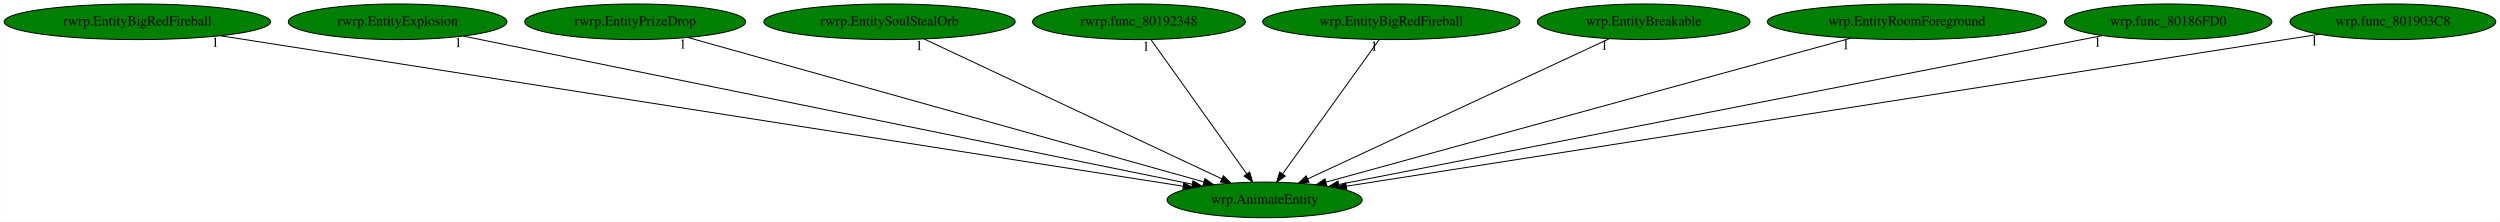
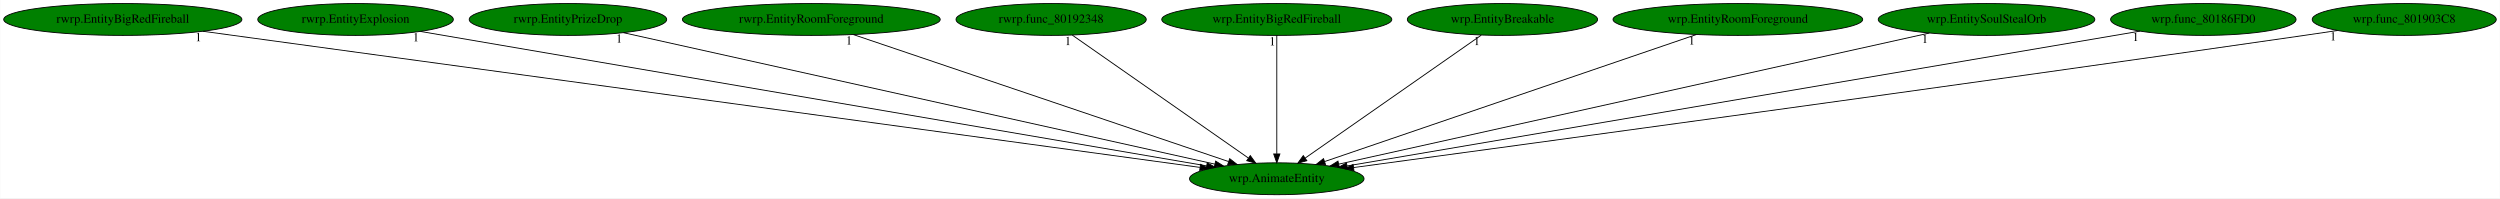
- <svg xmlns="http://www.w3.org/2000/svg" xmlns:xlink="http://www.w3.org/1999/xlink" width="2526pt" height="224pt" viewBox="0.00 0.00 2525.53 224.00">
+ <svg xmlns="http://www.w3.org/2000/svg" xmlns:xlink="http://www.w3.org/1999/xlink" width="2825pt" height="224pt" viewBox="0.00 0.00 2824.53 224.00">
  <g id="graph0" class="graph" transform="scale(1 1) rotate(0) translate(4 220)">
-     <polygon fill="white" stroke="transparent" points="-4,4 -4,-220 2521.53,-220 2521.53,4 -4,4" />
+     <polygon fill="white" stroke="transparent" points="-4,4 -4,-220 2820.53,-220 2820.53,4 -4,4" />
    <g id="node1" class="node">
-       <ellipse fill="green" stroke="black" cx="1273.54" cy="-18" rx="98.58" ry="18" />
-       <text text-anchor="middle" x="1273.54" y="-14.3" font-family="Times,serif" font-size="14.00">wrp.AnimateEntity</text>
+       <ellipse fill="green" stroke="black" cx="1438.54" cy="-18" rx="98.58" ry="18" />
+       <text text-anchor="middle" x="1438.54" y="-14.3" font-family="Times,serif" font-size="14.00">wrp.AnimateEntity</text>
    </g>
    <g id="node2" class="node">
      <g id="a_node2">
        <a xlink:href="rwrp.EntityBigRedFireball.svg" xlink:title="rwrp.EntityBigRedFireball">
          <ellipse fill="green" stroke="black" cx="134.54" cy="-198" rx="134.58" ry="18" />
          <text text-anchor="middle" x="134.54" y="-194.3" font-family="Times,serif" font-size="14.00">rwrp.EntityBigRedFireball</text>
        </a>
      </g>
    </g>
    <g id="edge1" class="edge">
-       <path fill="none" stroke="black" d="M218.29,-183.91C429.45,-150.91 981.63,-64.62 1191.23,-31.86" />
-       <polygon fill="black" stroke="black" points="1191.91,-35.3 1201.25,-30.3 1190.83,-28.38 1191.91,-35.3" />
-       <text text-anchor="middle" x="213.29" y="-172.71" font-family="Times,serif" font-size="14.00">1</text>
+       <path fill="none" stroke="black" d="M224.94,-184.66C464.88,-151.91 1115.55,-63.09 1351.55,-30.87" />
+       <polygon fill="black" stroke="black" points="1352.36,-34.3 1361.8,-29.48 1351.42,-27.36 1352.36,-34.3" />
+       <text text-anchor="middle" x="219.94" y="-173.46" font-family="Times,serif" font-size="14.00">1</text>
    </g>
    <g id="node3" class="node">
      <g id="a_node3">
        <a xlink:href="rwrp.EntityExplosion.svg" xlink:title="rwrp.EntityExplosion">
          <ellipse fill="green" stroke="black" cx="397.54" cy="-198" rx="110.48" ry="18" />
          <text text-anchor="middle" x="397.54" y="-194.3" font-family="Times,serif" font-size="14.00">rwrp.EntityExplosion</text>
        </a>
      </g>
    </g>
    <g id="edge2" class="edge">
-       <path fill="none" stroke="black" d="M463.74,-183.55C624.18,-150.95 1032.88,-67.9 1200.31,-33.88" />
-       <polygon fill="black" stroke="black" points="1201.16,-37.28 1210.27,-31.86 1199.77,-30.42 1201.16,-37.28" />
-       <text text-anchor="middle" x="458.74" y="-172.35" font-family="Times,serif" font-size="14.00">1</text>
+       <path fill="none" stroke="black" d="M470.74,-184.48C659.86,-152.15 1163.6,-66.01 1359.27,-32.55" />
+       <polygon fill="black" stroke="black" points="1359.92,-35.99 1369.19,-30.86 1358.74,-29.09 1359.92,-35.99" />
+       <text text-anchor="middle" x="465.74" y="-173.28" font-family="Times,serif" font-size="14.00">1</text>
    </g>
    <g id="node4" class="node">
      <g id="a_node4">
        <a xlink:href="rwrp.EntityPrizeDrop.svg" xlink:title="rwrp.EntityPrizeDrop">
          <ellipse fill="green" stroke="black" cx="637.54" cy="-198" rx="111.58" ry="18" />
          <text text-anchor="middle" x="637.54" y="-194.3" font-family="Times,serif" font-size="14.00">rwrp.EntityPrizeDrop</text>
        </a>
      </g>
    </g>
    <g id="edge3" class="edge">
-       <path fill="none" stroke="black" d="M690.67,-182.13C807.81,-149.34 1087.73,-71 1212.13,-36.19" />
-       <polygon fill="black" stroke="black" points="1213.21,-39.52 1221.89,-33.45 1211.32,-32.78 1213.21,-39.52" />
-       <text text-anchor="middle" x="685.67" y="-170.93" font-family="Times,serif" font-size="14.00">1</text>
+       <path fill="none" stroke="black" d="M700.39,-183.03C847.72,-150.29 1214.5,-68.79 1368.6,-34.54" />
+       <polygon fill="black" stroke="black" points="1369.44,-37.94 1378.44,-32.36 1367.92,-31.11 1369.44,-37.94" />
+       <text text-anchor="middle" x="695.39" y="-171.83" font-family="Times,serif" font-size="14.00">1</text>
    </g>
    <g id="node5" class="node">
      <g id="a_node5">
-         <a xlink:href="rwrp.EntitySoulStealOrb.svg" xlink:title="rwrp.EntitySoulStealOrb">
-           <ellipse fill="green" stroke="black" cx="894.54" cy="-198" rx="126.98" ry="18" />
-           <text text-anchor="middle" x="894.54" y="-194.3" font-family="Times,serif" font-size="14.00">rwrp.EntitySoulStealOrb</text>
+         <a xlink:href="rwrp.EntityRoomForeground.svg" xlink:title="rwrp.EntityRoomForeground">
+           <ellipse fill="green" stroke="black" cx="912.54" cy="-198" rx="145.67" ry="18" />
+           <text text-anchor="middle" x="912.54" y="-194.3" font-family="Times,serif" font-size="14.00">rwrp.EntityRoomForeground</text>
        </a>
      </g>
    </g>
    <g id="edge4" class="edge">
-       <path fill="none" stroke="black" d="M929.51,-180.57C999.02,-147.93 1154.33,-74.99 1230.18,-39.36" />
-       <polygon fill="black" stroke="black" points="1231.9,-42.42 1239.47,-35 1228.93,-36.09 1231.9,-42.42" />
-       <text text-anchor="middle" x="924.51" y="-169.37" font-family="Times,serif" font-size="14.00">1</text>
+       <path fill="none" stroke="black" d="M960.14,-180.89C1057.89,-147.81 1280.71,-72.41 1384.04,-37.44" />
+       <polygon fill="black" stroke="black" points="1385.31,-40.71 1393.66,-34.19 1383.07,-34.08 1385.31,-40.71" />
+       <text text-anchor="middle" x="955.14" y="-169.69" font-family="Times,serif" font-size="14.00">1</text>
    </g>
    <g id="node6" class="node">
      <g id="a_node6">
        <a xlink:href="rwrp.func_80192348.svg" xlink:title="rwrp.func_80192348">
-           <ellipse fill="green" stroke="black" cx="1146.54" cy="-198" rx="107.48" ry="18" />
-           <text text-anchor="middle" x="1146.54" y="-194.3" font-family="Times,serif" font-size="14.00">rwrp.func_80192348</text>
+           <ellipse fill="green" stroke="black" cx="1183.54" cy="-198" rx="107.48" ry="18" />
+           <text text-anchor="middle" x="1183.54" y="-194.3" font-family="Times,serif" font-size="14.00">rwrp.func_80192348</text>
        </a>
      </g>
    </g>
    <g id="edge5" class="edge">
-       <path fill="none" stroke="black" d="M1158.72,-179.93C1181.19,-148.43 1229.28,-81.03 1255.53,-44.24" />
-       <polygon fill="black" stroke="black" points="1258.44,-46.19 1261.4,-36.02 1252.74,-42.12 1258.44,-46.19" />
-       <text text-anchor="middle" x="1153.72" y="-168.73" font-family="Times,serif" font-size="14.00">1</text>
+       <path fill="none" stroke="black" d="M1207.53,-180.25C1253.59,-148.1 1354.43,-77.71 1406.31,-41.5" />
+       <polygon fill="black" stroke="black" points="1408.6,-44.17 1414.8,-35.57 1404.59,-38.43 1408.6,-44.17" />
+       <text text-anchor="middle" x="1202.53" y="-169.05" font-family="Times,serif" font-size="14.00">1</text>
    </g>
    <g id="node7" class="node">
      <g id="a_node7">
        <a xlink:href="wrp.EntityBigRedFireball.svg" xlink:title="wrp.EntityBigRedFireball">
-           <ellipse fill="green" stroke="black" cx="1401.54" cy="-198" rx="129.98" ry="18" />
-           <text text-anchor="middle" x="1401.54" y="-194.3" font-family="Times,serif" font-size="14.00">wrp.EntityBigRedFireball</text>
+           <ellipse fill="green" stroke="black" cx="1438.54" cy="-198" rx="129.98" ry="18" />
+           <text text-anchor="middle" x="1438.54" y="-194.3" font-family="Times,serif" font-size="14.00">wrp.EntityBigRedFireball</text>
        </a>
      </g>
    </g>
    <g id="edge6" class="edge">
-       <path fill="none" stroke="black" d="M1389.26,-179.93C1366.61,-148.43 1318.15,-81.03 1291.69,-44.24" />
-       <polygon fill="black" stroke="black" points="1294.45,-42.09 1285.77,-36.02 1288.77,-46.18 1294.45,-42.09" />
-       <text text-anchor="middle" x="1384.26" y="-168.73" font-family="Times,serif" font-size="14.00">1</text>
+       <path fill="none" stroke="black" d="M1438.54,-179.93C1438.54,-148.97 1438.54,-83.3 1438.54,-46.13" />
+       <polygon fill="black" stroke="black" points="1442.04,-46.02 1438.54,-36.02 1435.04,-46.02 1442.04,-46.02" />
+       <text text-anchor="middle" x="1433.54" y="-168.73" font-family="Times,serif" font-size="14.00">1</text>
    </g>
    <g id="node8" class="node">
      <g id="a_node8">
        <a xlink:href="wrp.EntityBreakable.svg" xlink:title="wrp.EntityBreakable">
-           <ellipse fill="green" stroke="black" cx="1656.54" cy="-198" rx="107.48" ry="18" />
-           <text text-anchor="middle" x="1656.54" y="-194.3" font-family="Times,serif" font-size="14.00">wrp.EntityBreakable</text>
+           <ellipse fill="green" stroke="black" cx="1693.54" cy="-198" rx="107.48" ry="18" />
+           <text text-anchor="middle" x="1693.54" y="-194.3" font-family="Times,serif" font-size="14.00">wrp.EntityBreakable</text>
        </a>
      </g>
    </g>
    <g id="edge7" class="edge">
-       <path fill="none" stroke="black" d="M1621.87,-180.89C1551.95,-148.39 1394.12,-75.04 1317.25,-39.32" />
-       <polygon fill="black" stroke="black" points="1318.39,-35.99 1307.85,-34.95 1315.44,-42.33 1318.39,-35.99" />
-       <text text-anchor="middle" x="1616.87" y="-169.69" font-family="Times,serif" font-size="14.00">1</text>
+       <path fill="none" stroke="black" d="M1669.55,-180.25C1623.49,-148.1 1522.64,-77.71 1470.77,-41.5" />
+       <polygon fill="black" stroke="black" points="1472.48,-38.43 1462.28,-35.57 1468.47,-44.17 1472.48,-38.43" />
+       <text text-anchor="middle" x="1664.55" y="-169.05" font-family="Times,serif" font-size="14.00">1</text>
    </g>
    <g id="node9" class="node">
      <g id="a_node9">
        <a xlink:href="wrp.EntityRoomForeground.svg" xlink:title="wrp.EntityRoomForeground">
-           <ellipse fill="green" stroke="black" cx="1922.54" cy="-198" rx="141.07" ry="18" />
-           <text text-anchor="middle" x="1922.54" y="-194.3" font-family="Times,serif" font-size="14.00">wrp.EntityRoomForeground</text>
+           <ellipse fill="green" stroke="black" cx="1959.54" cy="-198" rx="141.07" ry="18" />
+           <text text-anchor="middle" x="1959.54" y="-194.3" font-family="Times,serif" font-size="14.00">wrp.EntityRoomForeground</text>
        </a>
      </g>
    </g>
    <g id="edge8" class="edge">
-       <path fill="none" stroke="black" d="M1865.8,-181.44C1744.61,-148.2 1461.33,-70.51 1335.58,-36.02" />
-       <polygon fill="black" stroke="black" points="1336.28,-32.58 1325.71,-33.31 1334.43,-39.33 1336.28,-32.58" />
-       <text text-anchor="middle" x="1860.8" y="-170.24" font-family="Times,serif" font-size="14.00">1</text>
+       <path fill="none" stroke="black" d="M1912.38,-180.89C1815.56,-147.81 1594.87,-72.41 1492.52,-37.44" />
+       <polygon fill="black" stroke="black" points="1493.58,-34.11 1482.99,-34.19 1491.32,-40.73 1493.58,-34.11" />
+       <text text-anchor="middle" x="1907.38" y="-169.69" font-family="Times,serif" font-size="14.00">1</text>
    </g>
    <g id="node10" class="node">
      <g id="a_node10">
-         <a xlink:href="wrp.func_80186FD0.svg" xlink:title="wrp.func_80186FD0">
-           <ellipse fill="green" stroke="black" cx="2186.54" cy="-198" rx="104.78" ry="18" />
-           <text text-anchor="middle" x="2186.54" y="-194.3" font-family="Times,serif" font-size="14.00">wrp.func_80186FD0</text>
+         <a xlink:href="wrp.EntitySoulStealOrb.svg" xlink:title="wrp.EntitySoulStealOrb">
+           <ellipse fill="green" stroke="black" cx="2240.54" cy="-198" rx="122.38" ry="18" />
+           <text text-anchor="middle" x="2240.54" y="-194.3" font-family="Times,serif" font-size="14.00">wrp.EntitySoulStealOrb</text>
        </a>
      </g>
    </g>
    <g id="edge9" class="edge">
-       <path fill="none" stroke="black" d="M2120.14,-184.06C1954.3,-151.72 1522.76,-67.59 1348.33,-33.58" />
-       <polygon fill="black" stroke="black" points="1348.95,-30.14 1338.46,-31.66 1347.61,-37.01 1348.95,-30.14" />
-       <text text-anchor="middle" x="2115.14" y="-172.86" font-family="Times,serif" font-size="14.00">1</text>
+       <path fill="none" stroke="black" d="M2175.92,-182.66C2027.29,-149.67 1662.11,-68.62 1508.46,-34.52" />
+       <polygon fill="black" stroke="black" points="1509.17,-31.09 1498.65,-32.34 1507.65,-37.93 1509.17,-31.09" />
+       <text text-anchor="middle" x="2170.92" y="-171.46" font-family="Times,serif" font-size="14.00">1</text>
    </g>
    <g id="node11" class="node">
      <g id="a_node11">
-         <a xlink:href="wrp.func_801903C8.svg" xlink:title="wrp.func_801903C8">
-           <ellipse fill="green" stroke="black" cx="2413.54" cy="-198" rx="103.98" ry="18" />
-           <text text-anchor="middle" x="2413.54" y="-194.3" font-family="Times,serif" font-size="14.00">wrp.func_801903C8</text>
+         <a xlink:href="wrp.func_80186FD0.svg" xlink:title="wrp.func_80186FD0">
+           <ellipse fill="green" stroke="black" cx="2485.54" cy="-198" rx="104.78" ry="18" />
+           <text text-anchor="middle" x="2485.54" y="-194.3" font-family="Times,serif" font-size="14.00">wrp.func_80186FD0</text>
        </a>
      </g>
    </g>
    <g id="edge10" class="edge">
-       <path fill="none" stroke="black" d="M2339.18,-185.39C2135.5,-153.59 1569.58,-65.22 1356.3,-31.92" />
-       <polygon fill="black" stroke="black" points="1356.53,-28.42 1346.11,-30.33 1355.45,-35.33 1356.53,-28.42" />
-       <text text-anchor="middle" x="2334.18" y="-174.19" font-family="Times,serif" font-size="14.00">1</text>
+       <path fill="none" stroke="black" d="M2413.99,-184.84C2225.32,-152.76 1715.3,-66.05 1517.99,-32.51" />
+       <polygon fill="black" stroke="black" points="1518.43,-29.03 1507.98,-30.81 1517.26,-35.93 1518.43,-29.03" />
+       <text text-anchor="middle" x="2408.99" y="-173.64" font-family="Times,serif" font-size="14.00">1</text>
+     </g>
+     <g id="node12" class="node">
+       <g id="a_node12">
+         <a xlink:href="wrp.func_801903C8.svg" xlink:title="wrp.func_801903C8">
+           <ellipse fill="green" stroke="black" cx="2712.54" cy="-198" rx="103.98" ry="18" />
+           <text text-anchor="middle" x="2712.54" y="-194.3" font-family="Times,serif" font-size="14.00">wrp.func_801903C8</text>
+         </a>
+       </g>
+     </g>
+     <g id="edge11" class="edge">
+       <path fill="none" stroke="black" d="M2637.18,-185.54C2624.62,-183.66 2611.71,-181.76 2599.54,-180 2198.38,-122.01 1718.62,-56.79 1525.43,-30.7" />
+       <polygon fill="black" stroke="black" points="1525.72,-27.21 1515.34,-29.34 1524.78,-34.15 1525.72,-27.21" />
+       <text text-anchor="middle" x="2632.18" y="-174.34" font-family="Times,serif" font-size="14.00">1</text>
    </g>
  </g>
</svg>
